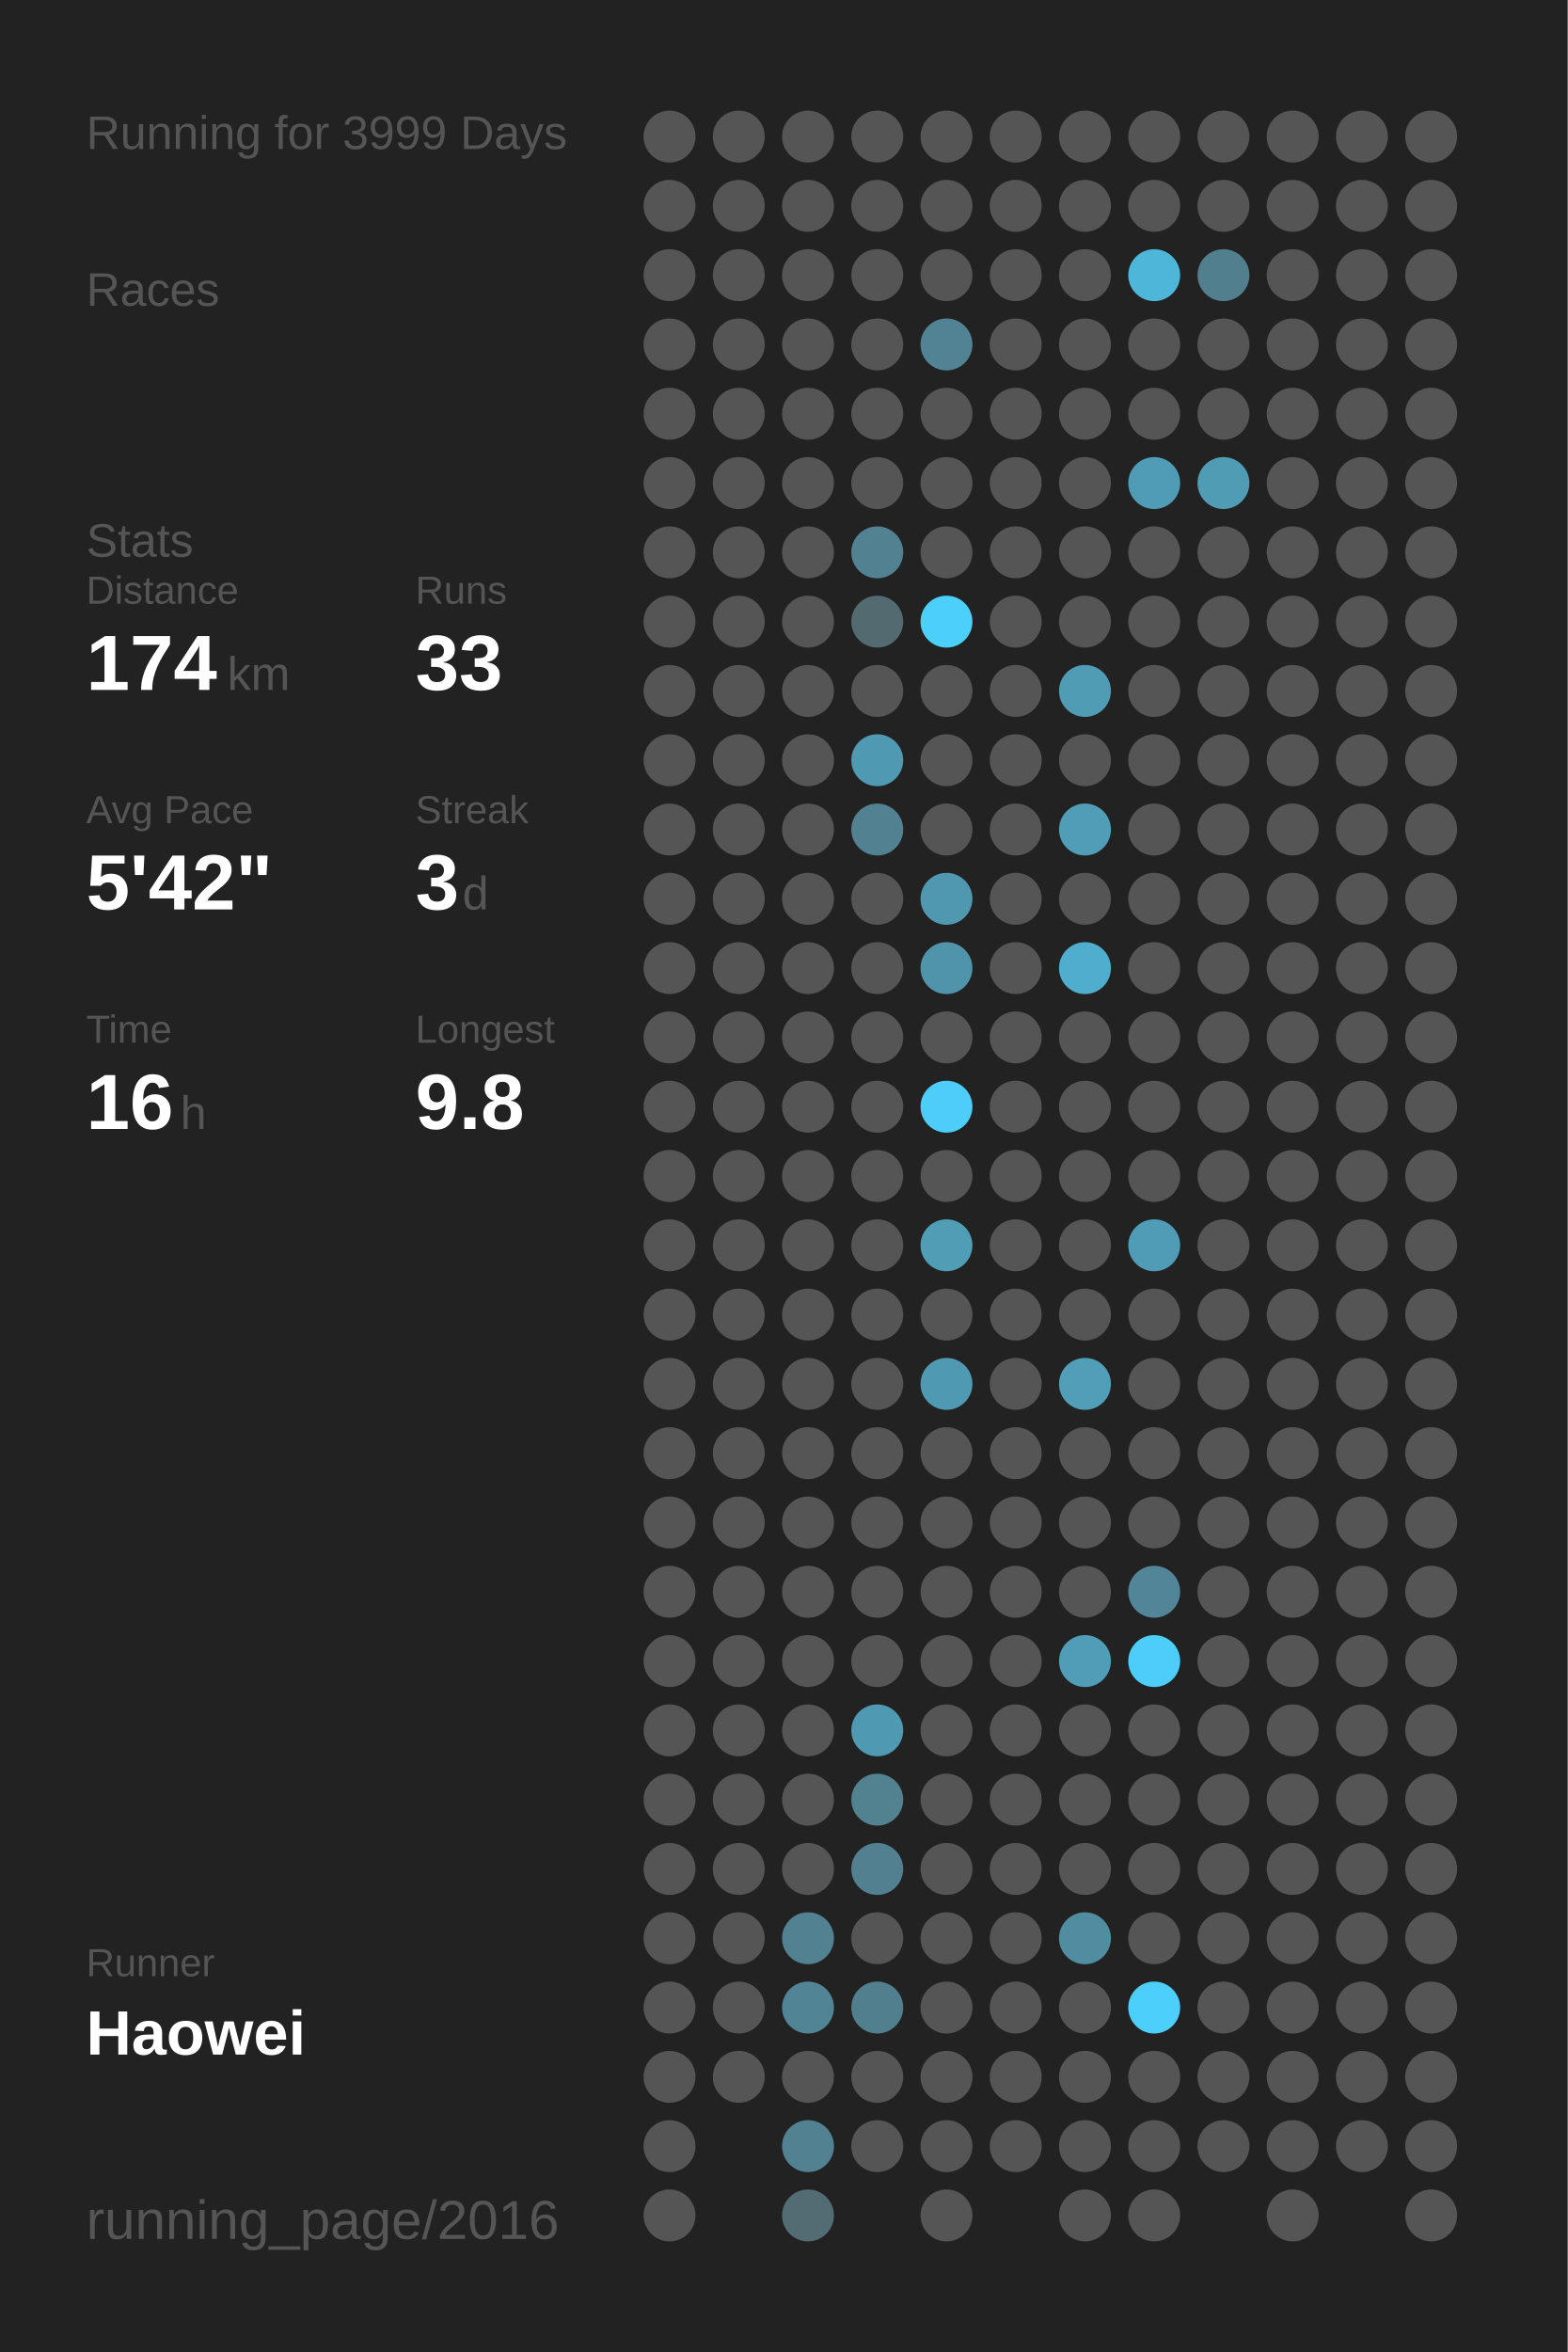
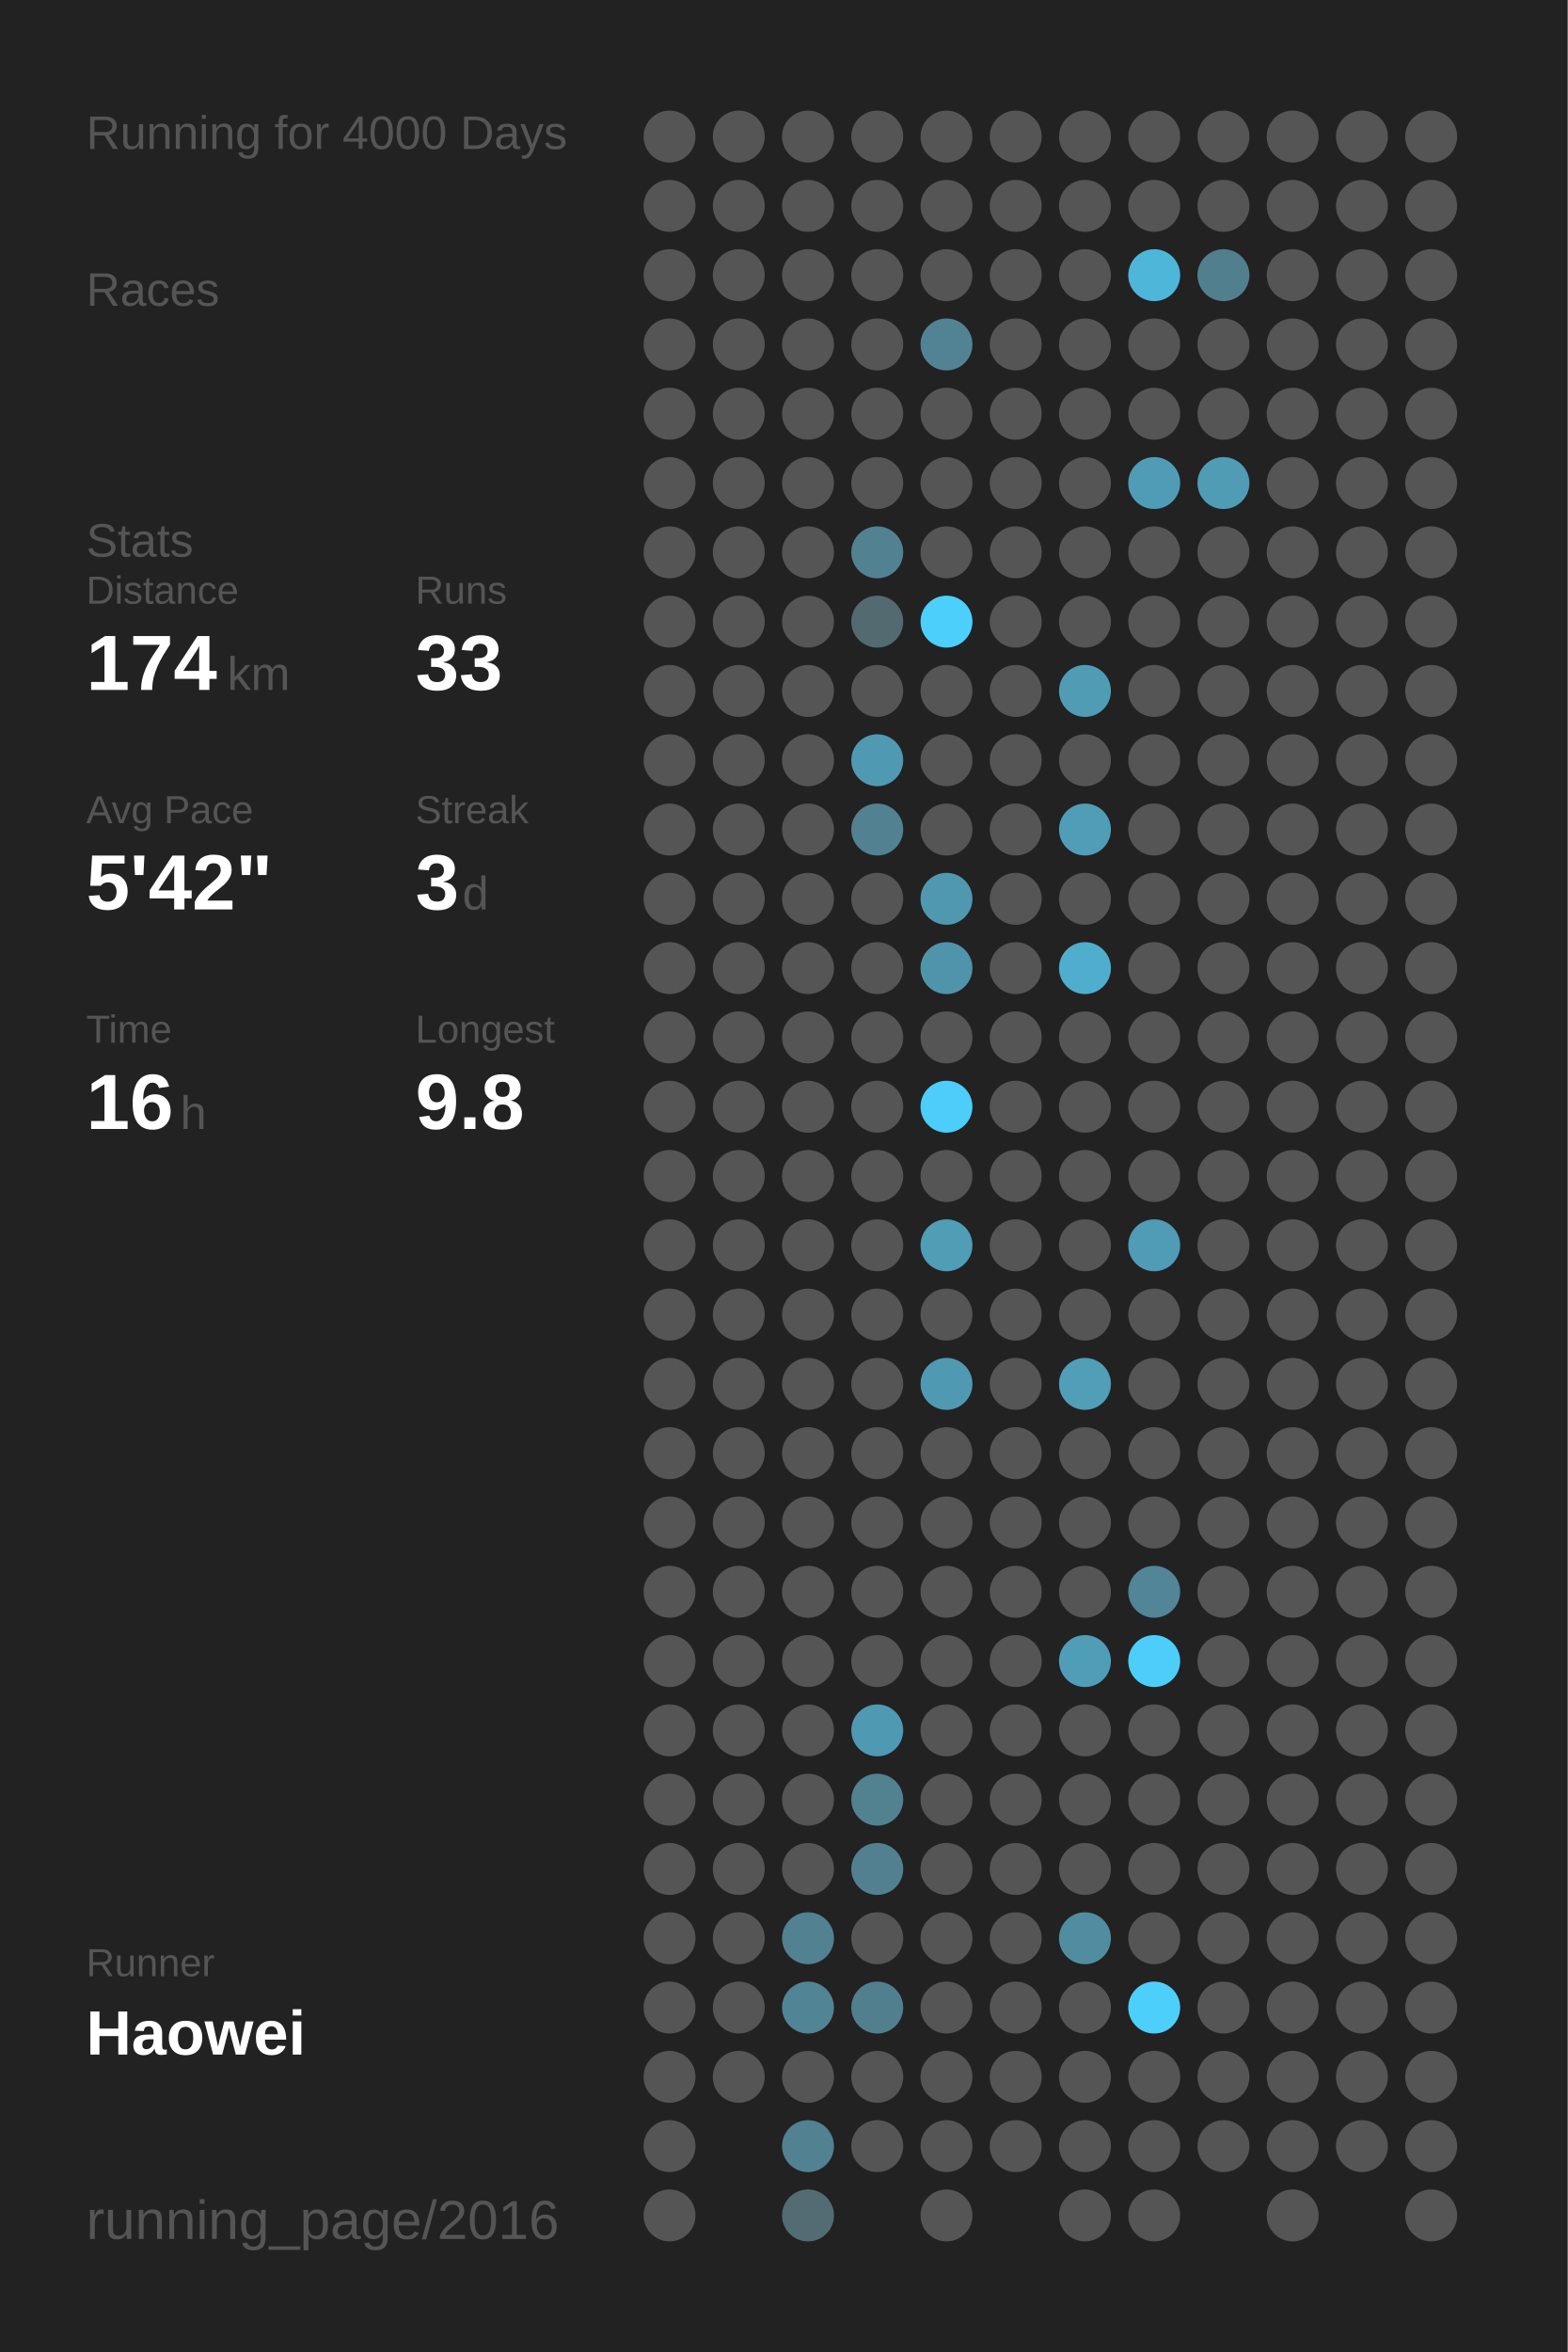
<svg xmlns="http://www.w3.org/2000/svg" baseProfile="full" height="300mm" version="1.1" viewBox="0,0,200,300" width="200mm">
  <defs />
  <rect fill="#222222" height="300" width="200" x="0" y="0" />
-   <text fill="#555555" style="font-size:6px; font-family:Arial;" x="11" y="19">Running for 3999 Days</text>
+   <text fill="#555555" style="font-size:6px; font-family:Arial;" x="11" y="19">Running for 4000 Days</text>
  <text fill="#555555" style="font-size:6px; font-family:Arial;" x="11" y="39">Races</text>
  <text fill="#555555" style="font-size:6px; font-family:Arial;" x="11" y="71">Stats</text>
  <text fill="#555555" style="font-size:5px; font-family:Arial;" x="11" y="77">Distance</text>
  <text fill="#FFFFFF" style="font-size:10px; font-family:Arial; font-weight:bold;" x="11" y="88">174</text>
  <text fill="#555555" style="font-size:6px; font-family:Arial;" x="29" y="88">km</text>
  <text fill="#555555" style="font-size:5px; font-family:Arial;" x="53" y="77">Runs</text>
  <text fill="#FFFFFF" style="font-size:10px; font-family:Arial; font-weight:bold;" x="53" y="88">33</text>
  <text fill="#555555" style="font-size:5px; font-family:Arial;" x="11" y="105">Avg Pace</text>
  <text fill="#FFFFFF" style="font-size:10px; font-family:Arial; font-weight:bold;" x="11" y="116">5'42"</text>
  <text fill="#555555" style="font-size:5px; font-family:Arial;" x="53" y="105">Streak</text>
  <text fill="#FFFFFF" style="font-size:10px; font-family:Arial; font-weight:bold;" x="53" y="116">3</text>
  <text fill="#555555" style="font-size:6px; font-family:Arial;" x="59" y="116">d</text>
  <text fill="#555555" style="font-size:5px; font-family:Arial;" x="11" y="133">Time</text>
  <text fill="#FFFFFF" style="font-size:10px; font-family:Arial; font-weight:bold;" x="11" y="144">16</text>
  <text fill="#555555" style="font-size:6px; font-family:Arial;" x="23" y="144">h</text>
  <text fill="#555555" style="font-size:5px; font-family:Arial;" x="53" y="133">Longest</text>
  <text fill="#FFFFFF" style="font-size:10px; font-family:Arial; font-weight:bold;" x="53" y="144">9.8</text>
  <text fill="#555555" style="font-size:5px; font-family:Arial;" x="11" y="252.065">Runner</text>
  <text fill="#FFFFFF" style="font-size:8px; font-family:Arial; font-weight:bold;" x="11" y="262.065">Haowei</text>
  <text fill="#555555" style="font-size:7px; font-family:Arial;" x="11" y="285.581">running_page/2016</text>
  <circle cx="85.417" cy="17.419" fill="#555555" r="3.312" />
  <circle cx="85.417" cy="26.258" fill="#555555" r="3.312" />
  <circle cx="85.417" cy="35.097" fill="#555555" r="3.312" />
  <circle cx="85.417" cy="43.935" fill="#555555" r="3.312" />
  <circle cx="85.417" cy="52.774" fill="#555555" r="3.312" />
  <circle cx="85.417" cy="61.613" fill="#555555" r="3.312" />
  <circle cx="85.417" cy="70.452" fill="#555555" r="3.312" />
  <circle cx="85.417" cy="79.29" fill="#555555" r="3.312" />
  <circle cx="85.417" cy="88.129" fill="#555555" r="3.312" />
  <circle cx="85.417" cy="96.968" fill="#555555" r="3.312" />
  <circle cx="85.417" cy="105.806" fill="#555555" r="3.312" />
  <circle cx="85.417" cy="114.645" fill="#555555" r="3.312" />
  <circle cx="85.417" cy="123.484" fill="#555555" r="3.312" />
  <circle cx="85.417" cy="132.323" fill="#555555" r="3.312" />
  <circle cx="85.417" cy="141.161" fill="#555555" r="3.312" />
  <circle cx="85.417" cy="150" fill="#555555" r="3.312" />
  <circle cx="85.417" cy="158.839" fill="#555555" r="3.312" />
  <circle cx="85.417" cy="167.677" fill="#555555" r="3.312" />
  <circle cx="85.417" cy="176.516" fill="#555555" r="3.312" />
  <circle cx="85.417" cy="185.355" fill="#555555" r="3.312" />
  <circle cx="85.417" cy="194.194" fill="#555555" r="3.312" />
  <circle cx="85.417" cy="203.032" fill="#555555" r="3.312" />
  <circle cx="85.417" cy="211.871" fill="#555555" r="3.312" />
  <circle cx="85.417" cy="220.71" fill="#555555" r="3.312" />
  <circle cx="85.417" cy="229.548" fill="#555555" r="3.312" />
  <circle cx="85.417" cy="238.387" fill="#555555" r="3.312" />
  <circle cx="85.417" cy="247.226" fill="#555555" r="3.312" />
  <circle cx="85.417" cy="256.065" fill="#555555" r="3.312" />
  <circle cx="85.417" cy="264.903" fill="#555555" r="3.312" />
  <circle cx="85.417" cy="273.742" fill="#555555" r="3.312" />
  <circle cx="85.417" cy="282.581" fill="#555555" r="3.312" />
  <circle cx="94.25" cy="17.419" fill="#555555" r="3.312" />
  <circle cx="94.25" cy="26.258" fill="#555555" r="3.312" />
  <circle cx="94.25" cy="35.097" fill="#555555" r="3.312" />
  <circle cx="94.25" cy="43.935" fill="#555555" r="3.312" />
  <circle cx="94.25" cy="52.774" fill="#555555" r="3.312" />
  <circle cx="94.25" cy="61.613" fill="#555555" r="3.312" />
  <circle cx="94.25" cy="70.452" fill="#555555" r="3.312" />
  <circle cx="94.25" cy="79.29" fill="#555555" r="3.312" />
  <circle cx="94.25" cy="88.129" fill="#555555" r="3.312" />
  <circle cx="94.25" cy="96.968" fill="#555555" r="3.312" />
  <circle cx="94.25" cy="105.806" fill="#555555" r="3.312" />
  <circle cx="94.25" cy="114.645" fill="#555555" r="3.312" />
  <circle cx="94.25" cy="123.484" fill="#555555" r="3.312" />
  <circle cx="94.25" cy="132.323" fill="#555555" r="3.312" />
  <circle cx="94.25" cy="141.161" fill="#555555" r="3.312" />
  <circle cx="94.25" cy="150" fill="#555555" r="3.312" />
  <circle cx="94.25" cy="158.839" fill="#555555" r="3.312" />
  <circle cx="94.25" cy="167.677" fill="#555555" r="3.312" />
  <circle cx="94.25" cy="176.516" fill="#555555" r="3.312" />
  <circle cx="94.25" cy="185.355" fill="#555555" r="3.312" />
  <circle cx="94.25" cy="194.194" fill="#555555" r="3.312" />
  <circle cx="94.25" cy="203.032" fill="#555555" r="3.312" />
  <circle cx="94.25" cy="211.871" fill="#555555" r="3.312" />
  <circle cx="94.25" cy="220.71" fill="#555555" r="3.312" />
  <circle cx="94.25" cy="229.548" fill="#555555" r="3.312" />
  <circle cx="94.25" cy="238.387" fill="#555555" r="3.312" />
  <circle cx="94.25" cy="247.226" fill="#555555" r="3.312" />
  <circle cx="94.25" cy="256.065" fill="#555555" r="3.312" />
  <circle cx="94.25" cy="264.903" fill="#555555" r="3.312" />
  <circle cx="103.083" cy="17.419" fill="#555555" r="3.312" />
  <circle cx="103.083" cy="26.258" fill="#555555" r="3.312" />
  <circle cx="103.083" cy="35.097" fill="#555555" r="3.312" />
  <circle cx="103.083" cy="43.935" fill="#555555" r="3.312" />
  <circle cx="103.083" cy="52.774" fill="#555555" r="3.312" />
  <circle cx="103.083" cy="61.613" fill="#555555" r="3.312" />
  <circle cx="103.083" cy="70.452" fill="#555555" r="3.312" />
  <circle cx="103.083" cy="79.29" fill="#555555" r="3.312" />
  <circle cx="103.083" cy="88.129" fill="#555555" r="3.312" />
  <circle cx="103.083" cy="96.968" fill="#555555" r="3.312" />
  <circle cx="103.083" cy="105.806" fill="#555555" r="3.312" />
  <circle cx="103.083" cy="114.645" fill="#555555" r="3.312" />
  <circle cx="103.083" cy="123.484" fill="#555555" r="3.312" />
  <circle cx="103.083" cy="132.323" fill="#555555" r="3.312" />
  <circle cx="103.083" cy="141.161" fill="#555555" r="3.312" />
  <circle cx="103.083" cy="150" fill="#555555" r="3.312" />
  <circle cx="103.083" cy="158.839" fill="#555555" r="3.312" />
  <circle cx="103.083" cy="167.677" fill="#555555" r="3.312" />
  <circle cx="103.083" cy="176.516" fill="#555555" r="3.312" />
  <circle cx="103.083" cy="185.355" fill="#555555" r="3.312" />
  <circle cx="103.083" cy="194.194" fill="#555555" r="3.312" />
  <circle cx="103.083" cy="203.032" fill="#555555" r="3.312" />
  <circle cx="103.083" cy="211.871" fill="#555555" r="3.312" />
  <circle cx="103.083" cy="220.71" fill="#555555" r="3.312" />
  <circle cx="103.083" cy="229.548" fill="#555555" r="3.312" />
  <circle cx="103.083" cy="238.387" fill="#555555" r="3.312" />
  <circle cx="103.083" cy="247.226" fill="#528191" r="3.312" />
  <circle cx="103.083" cy="256.065" fill="#518495" r="3.312" />
  <circle cx="103.083" cy="264.903" fill="#555555" r="3.312" />
  <circle cx="103.083" cy="273.742" fill="#528191" r="3.312" />
  <circle cx="103.083" cy="282.581" fill="#536b73" r="3.312" />
  <circle cx="111.917" cy="17.419" fill="#555555" r="3.312" />
  <circle cx="111.917" cy="26.258" fill="#555555" r="3.312" />
  <circle cx="111.917" cy="35.097" fill="#555555" r="3.312" />
  <circle cx="111.917" cy="43.935" fill="#555555" r="3.312" />
  <circle cx="111.917" cy="52.774" fill="#555555" r="3.312" />
  <circle cx="111.917" cy="61.613" fill="#555555" r="3.312" />
  <circle cx="111.917" cy="70.452" fill="#528292" r="3.312" />
  <circle cx="111.917" cy="79.29" fill="#536a71" r="3.312" />
  <circle cx="111.917" cy="88.129" fill="#555555" r="3.312" />
  <circle cx="111.917" cy="96.968" fill="#5099b2" r="3.312" />
  <circle cx="111.917" cy="105.806" fill="#528191" r="3.312" />
  <circle cx="111.917" cy="114.645" fill="#555555" r="3.312" />
  <circle cx="111.917" cy="123.484" fill="#555555" r="3.312" />
  <circle cx="111.917" cy="132.323" fill="#555555" r="3.312" />
  <circle cx="111.917" cy="141.161" fill="#555555" r="3.312" />
  <circle cx="111.917" cy="150" fill="#555555" r="3.312" />
  <circle cx="111.917" cy="158.839" fill="#555555" r="3.312" />
  <circle cx="111.917" cy="167.677" fill="#555555" r="3.312" />
  <circle cx="111.917" cy="176.516" fill="#555555" r="3.312" />
  <circle cx="111.917" cy="185.355" fill="#555555" r="3.312" />
  <circle cx="111.917" cy="194.194" fill="#555555" r="3.312" />
  <circle cx="111.917" cy="203.032" fill="#555555" r="3.312" />
  <circle cx="111.917" cy="211.871" fill="#555555" r="3.312" />
  <circle cx="111.917" cy="220.71" fill="#5099b2" r="3.312" />
  <circle cx="111.917" cy="229.548" fill="#528190" r="3.312" />
  <circle cx="111.917" cy="238.387" fill="#528090" r="3.312" />
  <circle cx="111.917" cy="247.226" fill="#555555" r="3.312" />
  <circle cx="111.917" cy="256.065" fill="#527f8e" r="3.312" />
  <circle cx="111.917" cy="264.903" fill="#555555" r="3.312" />
  <circle cx="111.917" cy="273.742" fill="#555555" r="3.312" />
  <circle cx="120.75" cy="17.419" fill="#555555" r="3.312" />
  <circle cx="120.75" cy="26.258" fill="#555555" r="3.312" />
  <circle cx="120.75" cy="35.097" fill="#555555" r="3.312" />
  <circle cx="120.75" cy="43.935" fill="#528394" r="3.312" />
  <circle cx="120.75" cy="52.774" fill="#555555" r="3.312" />
  <circle cx="120.75" cy="61.613" fill="#555555" r="3.312" />
  <circle cx="120.75" cy="70.452" fill="#555555" r="3.312" />
  <circle cx="120.75" cy="79.29" fill="#4dcffb" r="3.312" />
  <circle cx="120.75" cy="88.129" fill="#555555" r="3.312" />
  <circle cx="120.75" cy="96.968" fill="#555555" r="3.312" />
  <circle cx="120.75" cy="105.806" fill="#555555" r="3.312" />
  <circle cx="120.75" cy="114.645" fill="#5098b0" r="3.312" />
  <circle cx="120.75" cy="123.484" fill="#5094ab" r="3.312" />
  <circle cx="120.75" cy="132.323" fill="#555555" r="3.312" />
  <circle cx="120.75" cy="141.161" fill="#4dcdf9" r="3.312" />
  <circle cx="120.75" cy="150" fill="#555555" r="3.312" />
  <circle cx="120.75" cy="158.839" fill="#509db6" r="3.312" />
  <circle cx="120.75" cy="167.677" fill="#555555" r="3.312" />
  <circle cx="120.75" cy="176.516" fill="#5099b2" r="3.312" />
  <circle cx="120.75" cy="185.355" fill="#555555" r="3.312" />
  <circle cx="120.75" cy="194.194" fill="#555555" r="3.312" />
  <circle cx="120.75" cy="203.032" fill="#555555" r="3.312" />
  <circle cx="120.75" cy="211.871" fill="#555555" r="3.312" />
  <circle cx="120.75" cy="220.71" fill="#555555" r="3.312" />
  <circle cx="120.75" cy="229.548" fill="#555555" r="3.312" />
  <circle cx="120.75" cy="238.387" fill="#555555" r="3.312" />
  <circle cx="120.75" cy="247.226" fill="#555555" r="3.312" />
  <circle cx="120.75" cy="256.065" fill="#555555" r="3.312" />
  <circle cx="120.75" cy="264.903" fill="#555555" r="3.312" />
  <circle cx="120.75" cy="273.742" fill="#555555" r="3.312" />
  <circle cx="120.75" cy="282.581" fill="#555555" r="3.312" />
  <circle cx="129.583" cy="17.419" fill="#555555" r="3.312" />
  <circle cx="129.583" cy="26.258" fill="#555555" r="3.312" />
  <circle cx="129.583" cy="35.097" fill="#555555" r="3.312" />
  <circle cx="129.583" cy="43.935" fill="#555555" r="3.312" />
  <circle cx="129.583" cy="52.774" fill="#555555" r="3.312" />
  <circle cx="129.583" cy="61.613" fill="#555555" r="3.312" />
  <circle cx="129.583" cy="70.452" fill="#555555" r="3.312" />
  <circle cx="129.583" cy="79.29" fill="#555555" r="3.312" />
  <circle cx="129.583" cy="88.129" fill="#555555" r="3.312" />
  <circle cx="129.583" cy="96.968" fill="#555555" r="3.312" />
  <circle cx="129.583" cy="105.806" fill="#555555" r="3.312" />
  <circle cx="129.583" cy="114.645" fill="#555555" r="3.312" />
  <circle cx="129.583" cy="123.484" fill="#555555" r="3.312" />
  <circle cx="129.583" cy="132.323" fill="#555555" r="3.312" />
  <circle cx="129.583" cy="141.161" fill="#555555" r="3.312" />
  <circle cx="129.583" cy="150" fill="#555555" r="3.312" />
  <circle cx="129.583" cy="158.839" fill="#555555" r="3.312" />
  <circle cx="129.583" cy="167.677" fill="#555555" r="3.312" />
  <circle cx="129.583" cy="176.516" fill="#555555" r="3.312" />
  <circle cx="129.583" cy="185.355" fill="#555555" r="3.312" />
  <circle cx="129.583" cy="194.194" fill="#555555" r="3.312" />
  <circle cx="129.583" cy="203.032" fill="#555555" r="3.312" />
  <circle cx="129.583" cy="211.871" fill="#555555" r="3.312" />
  <circle cx="129.583" cy="220.71" fill="#555555" r="3.312" />
  <circle cx="129.583" cy="229.548" fill="#555555" r="3.312" />
  <circle cx="129.583" cy="238.387" fill="#555555" r="3.312" />
  <circle cx="129.583" cy="247.226" fill="#555555" r="3.312" />
  <circle cx="129.583" cy="256.065" fill="#555555" r="3.312" />
  <circle cx="129.583" cy="264.903" fill="#555555" r="3.312" />
  <circle cx="129.583" cy="273.742" fill="#555555" r="3.312" />
  <circle cx="138.417" cy="17.419" fill="#555555" r="3.312" />
  <circle cx="138.417" cy="26.258" fill="#555555" r="3.312" />
  <circle cx="138.417" cy="35.097" fill="#555555" r="3.312" />
  <circle cx="138.417" cy="43.935" fill="#555555" r="3.312" />
  <circle cx="138.417" cy="52.774" fill="#555555" r="3.312" />
  <circle cx="138.417" cy="61.613" fill="#555555" r="3.312" />
  <circle cx="138.417" cy="70.452" fill="#555555" r="3.312" />
  <circle cx="138.417" cy="79.29" fill="#555555" r="3.312" />
  <circle cx="138.417" cy="88.129" fill="#509cb5" r="3.312" />
  <circle cx="138.417" cy="96.968" fill="#555555" r="3.312" />
  <circle cx="138.417" cy="105.806" fill="#509db8" r="3.312" />
  <circle cx="138.417" cy="114.645" fill="#555555" r="3.312" />
  <circle cx="138.417" cy="123.484" fill="#4fadcd" r="3.312" />
  <circle cx="138.417" cy="132.323" fill="#555555" r="3.312" />
  <circle cx="138.417" cy="141.161" fill="#555555" r="3.312" />
  <circle cx="138.417" cy="150" fill="#555555" r="3.312" />
  <circle cx="138.417" cy="158.839" fill="#555555" r="3.312" />
  <circle cx="138.417" cy="167.677" fill="#555555" r="3.312" />
  <circle cx="138.417" cy="176.516" fill="#509eb8" r="3.312" />
  <circle cx="138.417" cy="185.355" fill="#555555" r="3.312" />
  <circle cx="138.417" cy="194.194" fill="#555555" r="3.312" />
  <circle cx="138.417" cy="203.032" fill="#555555" r="3.312" />
  <circle cx="138.417" cy="211.871" fill="#509db7" r="3.312" />
  <circle cx="138.417" cy="220.71" fill="#555555" r="3.312" />
  <circle cx="138.417" cy="229.548" fill="#555555" r="3.312" />
  <circle cx="138.417" cy="238.387" fill="#555555" r="3.312" />
  <circle cx="138.417" cy="247.226" fill="#518da1" r="3.312" />
  <circle cx="138.417" cy="256.065" fill="#555555" r="3.312" />
  <circle cx="138.417" cy="264.903" fill="#555555" r="3.312" />
  <circle cx="138.417" cy="273.742" fill="#555555" r="3.312" />
  <circle cx="138.417" cy="282.581" fill="#555555" r="3.312" />
  <circle cx="147.25" cy="17.419" fill="#555555" r="3.312" />
  <circle cx="147.25" cy="26.258" fill="#555555" r="3.312" />
  <circle cx="147.25" cy="35.097" fill="#4eb6d9" r="3.312" />
  <circle cx="147.25" cy="43.935" fill="#555555" r="3.312" />
  <circle cx="147.25" cy="52.774" fill="#555555" r="3.312" />
  <circle cx="147.25" cy="61.613" fill="#509cb6" r="3.312" />
  <circle cx="147.25" cy="70.452" fill="#555555" r="3.312" />
  <circle cx="147.25" cy="79.29" fill="#555555" r="3.312" />
  <circle cx="147.25" cy="88.129" fill="#555555" r="3.312" />
  <circle cx="147.25" cy="96.968" fill="#555555" r="3.312" />
  <circle cx="147.25" cy="105.806" fill="#555555" r="3.312" />
  <circle cx="147.25" cy="114.645" fill="#555555" r="3.312" />
  <circle cx="147.25" cy="123.484" fill="#555555" r="3.312" />
  <circle cx="147.25" cy="132.323" fill="#555555" r="3.312" />
  <circle cx="147.25" cy="141.161" fill="#555555" r="3.312" />
  <circle cx="147.25" cy="150" fill="#555555" r="3.312" />
  <circle cx="147.25" cy="158.839" fill="#509bb5" r="3.312" />
  <circle cx="147.25" cy="167.677" fill="#555555" r="3.312" />
  <circle cx="147.25" cy="176.516" fill="#555555" r="3.312" />
  <circle cx="147.25" cy="185.355" fill="#555555" r="3.312" />
  <circle cx="147.25" cy="194.194" fill="#555555" r="3.312" />
  <circle cx="147.25" cy="203.032" fill="#518597" r="3.312" />
  <circle cx="147.25" cy="211.871" fill="#4dcefa" r="3.312" />
  <circle cx="147.25" cy="220.71" fill="#555555" r="3.312" />
  <circle cx="147.25" cy="229.548" fill="#555555" r="3.312" />
  <circle cx="147.25" cy="238.387" fill="#555555" r="3.312" />
  <circle cx="147.25" cy="247.226" fill="#555555" r="3.312" />
  <circle cx="147.25" cy="256.065" fill="#4dcffc" r="3.312" />
  <circle cx="147.25" cy="264.903" fill="#555555" r="3.312" />
  <circle cx="147.25" cy="273.742" fill="#555555" r="3.312" />
  <circle cx="147.25" cy="282.581" fill="#555555" r="3.312" />
  <circle cx="156.083" cy="17.419" fill="#555555" r="3.312" />
  <circle cx="156.083" cy="26.258" fill="#555555" r="3.312" />
  <circle cx="156.083" cy="35.097" fill="#527f8e" r="3.312" />
  <circle cx="156.083" cy="43.935" fill="#555555" r="3.312" />
  <circle cx="156.083" cy="52.774" fill="#555555" r="3.312" />
  <circle cx="156.083" cy="61.613" fill="#509cb5" r="3.312" />
  <circle cx="156.083" cy="70.452" fill="#555555" r="3.312" />
  <circle cx="156.083" cy="79.29" fill="#555555" r="3.312" />
  <circle cx="156.083" cy="88.129" fill="#555555" r="3.312" />
  <circle cx="156.083" cy="96.968" fill="#555555" r="3.312" />
  <circle cx="156.083" cy="105.806" fill="#555555" r="3.312" />
  <circle cx="156.083" cy="114.645" fill="#555555" r="3.312" />
  <circle cx="156.083" cy="123.484" fill="#555555" r="3.312" />
  <circle cx="156.083" cy="132.323" fill="#555555" r="3.312" />
  <circle cx="156.083" cy="141.161" fill="#555555" r="3.312" />
  <circle cx="156.083" cy="150" fill="#555555" r="3.312" />
  <circle cx="156.083" cy="158.839" fill="#555555" r="3.312" />
  <circle cx="156.083" cy="167.677" fill="#555555" r="3.312" />
  <circle cx="156.083" cy="176.516" fill="#555555" r="3.312" />
  <circle cx="156.083" cy="185.355" fill="#555555" r="3.312" />
  <circle cx="156.083" cy="194.194" fill="#555555" r="3.312" />
  <circle cx="156.083" cy="203.032" fill="#555555" r="3.312" />
  <circle cx="156.083" cy="211.871" fill="#555555" r="3.312" />
  <circle cx="156.083" cy="220.71" fill="#555555" r="3.312" />
  <circle cx="156.083" cy="229.548" fill="#555555" r="3.312" />
  <circle cx="156.083" cy="238.387" fill="#555555" r="3.312" />
  <circle cx="156.083" cy="247.226" fill="#555555" r="3.312" />
  <circle cx="156.083" cy="256.065" fill="#555555" r="3.312" />
  <circle cx="156.083" cy="264.903" fill="#555555" r="3.312" />
  <circle cx="156.083" cy="273.742" fill="#555555" r="3.312" />
  <circle cx="164.917" cy="17.419" fill="#555555" r="3.312" />
  <circle cx="164.917" cy="26.258" fill="#555555" r="3.312" />
  <circle cx="164.917" cy="35.097" fill="#555555" r="3.312" />
  <circle cx="164.917" cy="43.935" fill="#555555" r="3.312" />
  <circle cx="164.917" cy="52.774" fill="#555555" r="3.312" />
  <circle cx="164.917" cy="61.613" fill="#555555" r="3.312" />
  <circle cx="164.917" cy="70.452" fill="#555555" r="3.312" />
  <circle cx="164.917" cy="79.29" fill="#555555" r="3.312" />
  <circle cx="164.917" cy="88.129" fill="#555555" r="3.312" />
  <circle cx="164.917" cy="96.968" fill="#555555" r="3.312" />
  <circle cx="164.917" cy="105.806" fill="#555555" r="3.312" />
  <circle cx="164.917" cy="114.645" fill="#555555" r="3.312" />
  <circle cx="164.917" cy="123.484" fill="#555555" r="3.312" />
  <circle cx="164.917" cy="132.323" fill="#555555" r="3.312" />
  <circle cx="164.917" cy="141.161" fill="#555555" r="3.312" />
  <circle cx="164.917" cy="150" fill="#555555" r="3.312" />
  <circle cx="164.917" cy="158.839" fill="#555555" r="3.312" />
  <circle cx="164.917" cy="167.677" fill="#555555" r="3.312" />
  <circle cx="164.917" cy="176.516" fill="#555555" r="3.312" />
  <circle cx="164.917" cy="185.355" fill="#555555" r="3.312" />
  <circle cx="164.917" cy="194.194" fill="#555555" r="3.312" />
  <circle cx="164.917" cy="203.032" fill="#555555" r="3.312" />
  <circle cx="164.917" cy="211.871" fill="#555555" r="3.312" />
  <circle cx="164.917" cy="220.71" fill="#555555" r="3.312" />
  <circle cx="164.917" cy="229.548" fill="#555555" r="3.312" />
  <circle cx="164.917" cy="238.387" fill="#555555" r="3.312" />
  <circle cx="164.917" cy="247.226" fill="#555555" r="3.312" />
  <circle cx="164.917" cy="256.065" fill="#555555" r="3.312" />
  <circle cx="164.917" cy="264.903" fill="#555555" r="3.312" />
  <circle cx="164.917" cy="273.742" fill="#555555" r="3.312" />
  <circle cx="164.917" cy="282.581" fill="#555555" r="3.312" />
  <circle cx="173.75" cy="17.419" fill="#555555" r="3.312" />
  <circle cx="173.75" cy="26.258" fill="#555555" r="3.312" />
  <circle cx="173.75" cy="35.097" fill="#555555" r="3.312" />
  <circle cx="173.75" cy="43.935" fill="#555555" r="3.312" />
  <circle cx="173.75" cy="52.774" fill="#555555" r="3.312" />
  <circle cx="173.75" cy="61.613" fill="#555555" r="3.312" />
  <circle cx="173.75" cy="70.452" fill="#555555" r="3.312" />
  <circle cx="173.75" cy="79.29" fill="#555555" r="3.312" />
  <circle cx="173.75" cy="88.129" fill="#555555" r="3.312" />
  <circle cx="173.75" cy="96.968" fill="#555555" r="3.312" />
  <circle cx="173.75" cy="105.806" fill="#555555" r="3.312" />
  <circle cx="173.75" cy="114.645" fill="#555555" r="3.312" />
  <circle cx="173.75" cy="123.484" fill="#555555" r="3.312" />
  <circle cx="173.75" cy="132.323" fill="#555555" r="3.312" />
  <circle cx="173.75" cy="141.161" fill="#555555" r="3.312" />
  <circle cx="173.75" cy="150" fill="#555555" r="3.312" />
  <circle cx="173.75" cy="158.839" fill="#555555" r="3.312" />
  <circle cx="173.75" cy="167.677" fill="#555555" r="3.312" />
  <circle cx="173.75" cy="176.516" fill="#555555" r="3.312" />
  <circle cx="173.75" cy="185.355" fill="#555555" r="3.312" />
  <circle cx="173.75" cy="194.194" fill="#555555" r="3.312" />
  <circle cx="173.75" cy="203.032" fill="#555555" r="3.312" />
  <circle cx="173.75" cy="211.871" fill="#555555" r="3.312" />
  <circle cx="173.75" cy="220.71" fill="#555555" r="3.312" />
  <circle cx="173.75" cy="229.548" fill="#555555" r="3.312" />
  <circle cx="173.75" cy="238.387" fill="#555555" r="3.312" />
  <circle cx="173.75" cy="247.226" fill="#555555" r="3.312" />
  <circle cx="173.75" cy="256.065" fill="#555555" r="3.312" />
  <circle cx="173.75" cy="264.903" fill="#555555" r="3.312" />
  <circle cx="173.75" cy="273.742" fill="#555555" r="3.312" />
  <circle cx="182.583" cy="17.419" fill="#555555" r="3.312" />
  <circle cx="182.583" cy="26.258" fill="#555555" r="3.312" />
  <circle cx="182.583" cy="35.097" fill="#555555" r="3.312" />
  <circle cx="182.583" cy="43.935" fill="#555555" r="3.312" />
  <circle cx="182.583" cy="52.774" fill="#555555" r="3.312" />
  <circle cx="182.583" cy="61.613" fill="#555555" r="3.312" />
  <circle cx="182.583" cy="70.452" fill="#555555" r="3.312" />
  <circle cx="182.583" cy="79.29" fill="#555555" r="3.312" />
  <circle cx="182.583" cy="88.129" fill="#555555" r="3.312" />
  <circle cx="182.583" cy="96.968" fill="#555555" r="3.312" />
  <circle cx="182.583" cy="105.806" fill="#555555" r="3.312" />
  <circle cx="182.583" cy="114.645" fill="#555555" r="3.312" />
  <circle cx="182.583" cy="123.484" fill="#555555" r="3.312" />
  <circle cx="182.583" cy="132.323" fill="#555555" r="3.312" />
  <circle cx="182.583" cy="141.161" fill="#555555" r="3.312" />
  <circle cx="182.583" cy="150" fill="#555555" r="3.312" />
  <circle cx="182.583" cy="158.839" fill="#555555" r="3.312" />
  <circle cx="182.583" cy="167.677" fill="#555555" r="3.312" />
  <circle cx="182.583" cy="176.516" fill="#555555" r="3.312" />
  <circle cx="182.583" cy="185.355" fill="#555555" r="3.312" />
  <circle cx="182.583" cy="194.194" fill="#555555" r="3.312" />
  <circle cx="182.583" cy="203.032" fill="#555555" r="3.312" />
  <circle cx="182.583" cy="211.871" fill="#555555" r="3.312" />
  <circle cx="182.583" cy="220.71" fill="#555555" r="3.312" />
  <circle cx="182.583" cy="229.548" fill="#555555" r="3.312" />
  <circle cx="182.583" cy="238.387" fill="#555555" r="3.312" />
  <circle cx="182.583" cy="247.226" fill="#555555" r="3.312" />
  <circle cx="182.583" cy="256.065" fill="#555555" r="3.312" />
  <circle cx="182.583" cy="264.903" fill="#555555" r="3.312" />
  <circle cx="182.583" cy="273.742" fill="#555555" r="3.312" />
  <circle cx="182.583" cy="282.581" fill="#555555" r="3.312" />
</svg>
